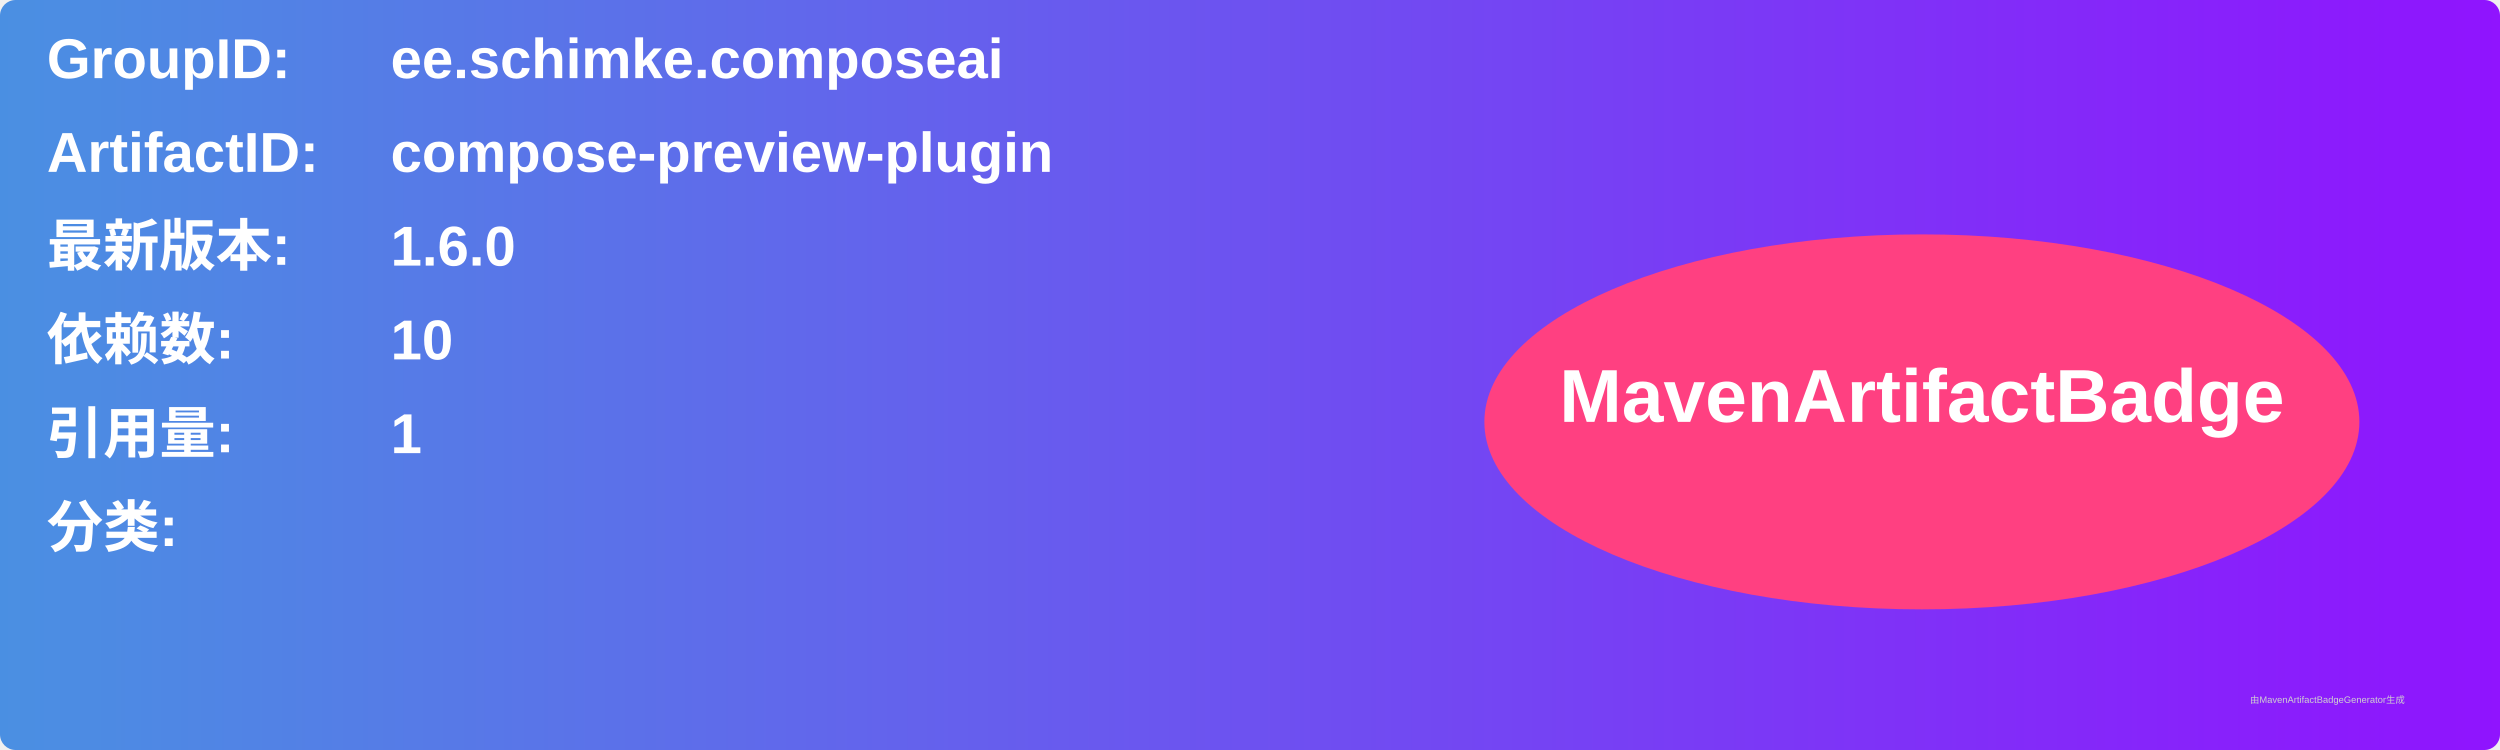
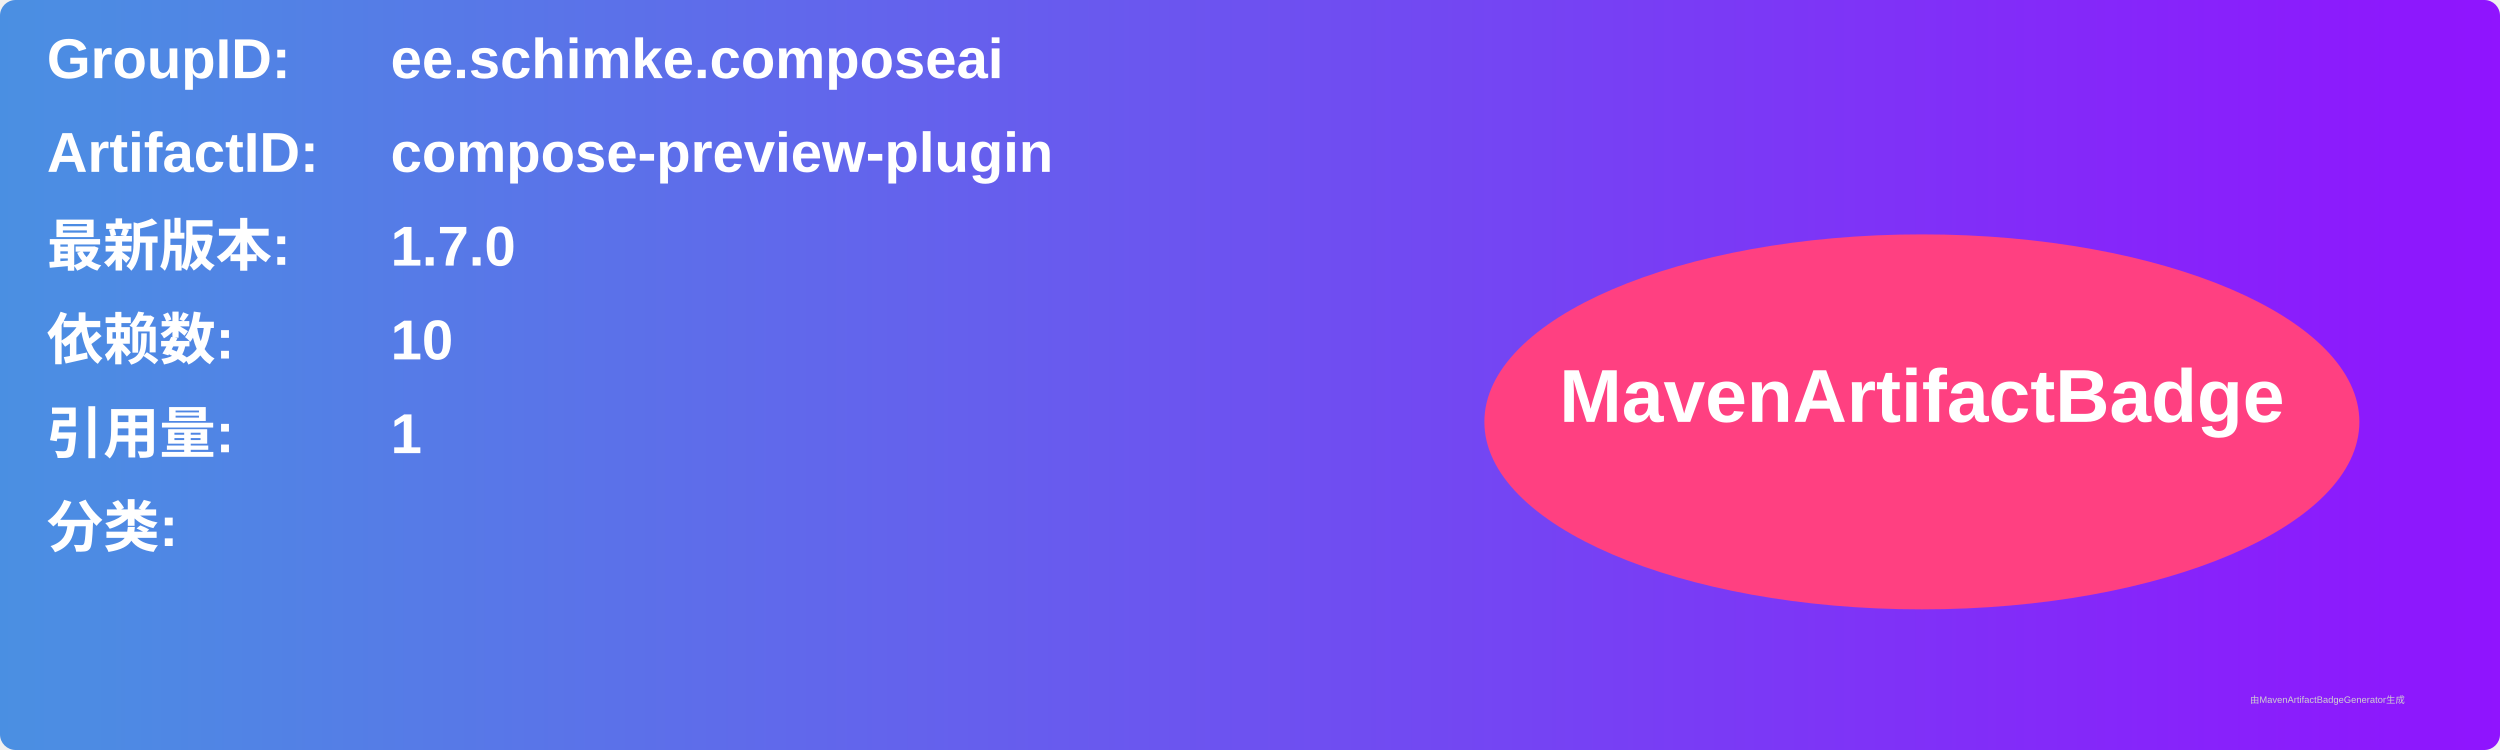
<svg xmlns="http://www.w3.org/2000/svg" width="800" height="240" viewBox="0 0 800 240">
  <linearGradient id="grad" x1="0%" y1="0%" x2="100%" y2="0%">
    <stop offset="0%" stop-color="#4a90e2" />
    <stop offset="100%" stop-color="#9013fe" />
  </linearGradient>
  <rect width="100%" height="100%" rx="5" ry="5" fill="url(#grad)" />
  <g transform="translate(15, 15)">
    <text x="0" y="10" font-family="Arial" font-size="18" fill="white" font-weight="bold" width="260">GroupID:</text>
    <text x="110" y="10" font-family="Arial" font-size="18" fill="white" font-weight="bold" width="460">ee.schimke.composeai</text>
    <text x="0" y="40" font-family="Arial" font-size="18" fill="white" font-weight="bold" width="260">ArtifactID:</text>
    <text x="110" y="40" font-family="Arial" font-size="18" fill="white" font-weight="bold" width="460">compose-preview-plugin</text>
    <text x="0" y="70" font-family="Arial" font-size="18" fill="white" font-weight="bold">最新版本:</text>
    <text x="110" y="70" font-family="Arial" font-size="18" fill="white" font-weight="bold">
-       <tspan font-weight="bold">1.6.0</tspan>
+       <tspan font-weight="bold">1.7.0</tspan>
    </text>
    <text x="0" y="100" font-family="Arial" font-size="18" fill="white" font-weight="bold">依赖数: </text>
    <text x="110" y="100" font-family="Arial" font-size="18" fill="white">
      <tspan font-weight="bold">10</tspan>
    </text>
    <text x="0" y="130" font-family="Arial" font-size="18" fill="white" font-weight="bold">引用量: </text>
    <text x="110" y="130" font-family="Arial" font-size="18" fill="white">
      <tspan font-weight="bold">1</tspan>
    </text>
    <text x="0" y="160" font-family="Arial" font-size="18" fill="white" font-weight="bold">分类:</text>
    <text x="10" y="190" font-family="Arial" font-size="10" fill="white">
      <tspan font-weight="bold" />
    </text>
    <ellipse cx="600" cy="120" rx="140" ry="60" fill="#ff4081" />
    <text x="600" y="120" text-anchor="middle" font-family="Arial" font-size="24" fill="white" font-weight="bold">MavenArtifactBadge</text>
  </g>
  <text x="720" y="225" font-family="Arial" font-size="3" fill="#d0d0d0">由MavenArtifactBadgeGenerator生成</text>
</svg>
